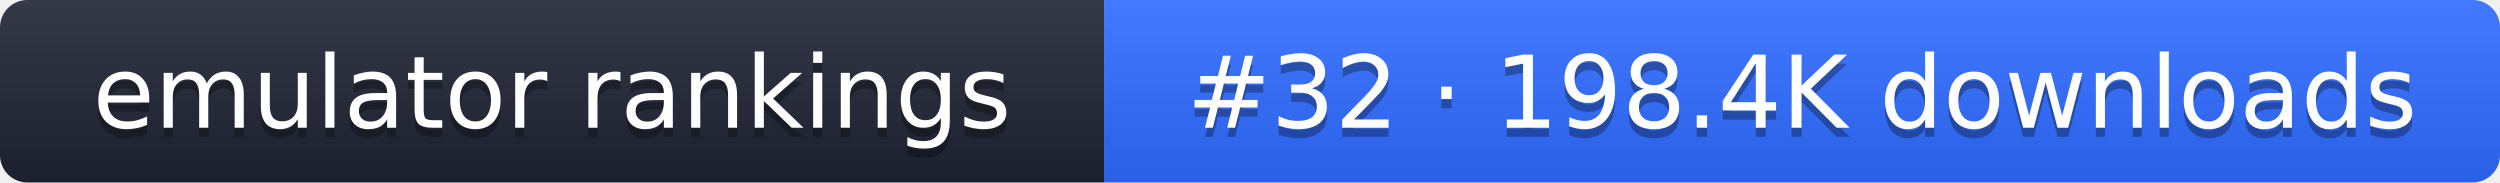
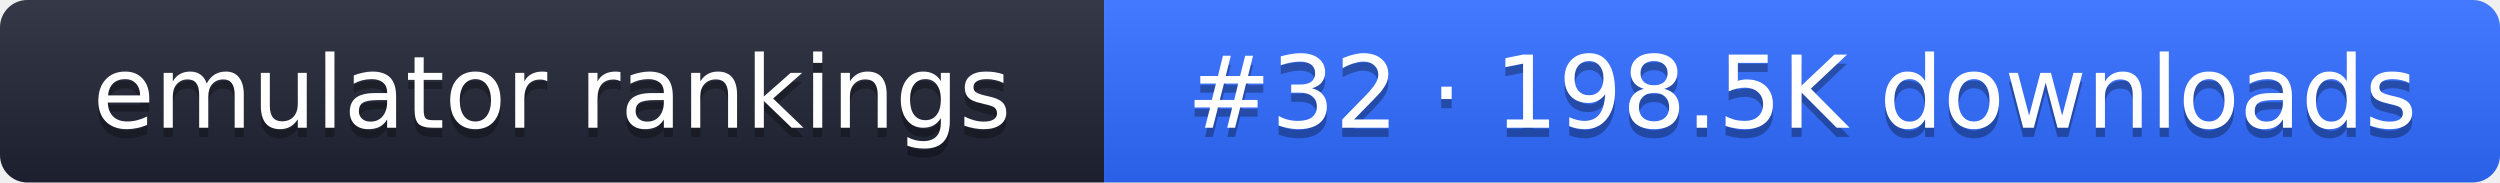
- <svg xmlns="http://www.w3.org/2000/svg" width="274" height="20" role="img" aria-label="emulator rankings: #32 · 198.4K downloads">
+ <svg xmlns="http://www.w3.org/2000/svg" width="274" height="20" role="img" aria-label="emulator rankings: #32 · 198.5K downloads">
  <linearGradient id="g" x2="0" y2="100%">
    <stop offset="0" stop-color="#fff" stop-opacity=".1" />
    <stop offset="1" stop-opacity=".1" />
  </linearGradient>
  <clipPath id="r">
    <rect width="274" height="20" rx="3" fill="#fff" />
  </clipPath>
  <g clip-path="url(#r)">
    <rect width="121" height="20" fill="#1f2433" />
    <rect x="121" width="153" height="20" fill="#2f6bff" />
    <rect width="274" height="20" fill="url(#g)" />
  </g>
  <g fill="#fff" text-anchor="middle" font-family="Verdana,DejaVu Sans,sans-serif" font-size="11">
    <text x="60.5" y="15" fill="#010101" fill-opacity=".3">emulator rankings</text>
    <text x="60.5" y="14">emulator rankings</text>
-     <text x="197.5" y="15" fill="#010101" fill-opacity=".3">#32 · 198.4K downloads</text>
-     <text x="197.5" y="14">#32 · 198.4K downloads</text>
+     <text x="197.5" y="15" fill="#010101" fill-opacity=".3">#32 · 198.5K downloads</text>
+     <text x="197.5" y="14">#32 · 198.5K downloads</text>
  </g>
</svg>
